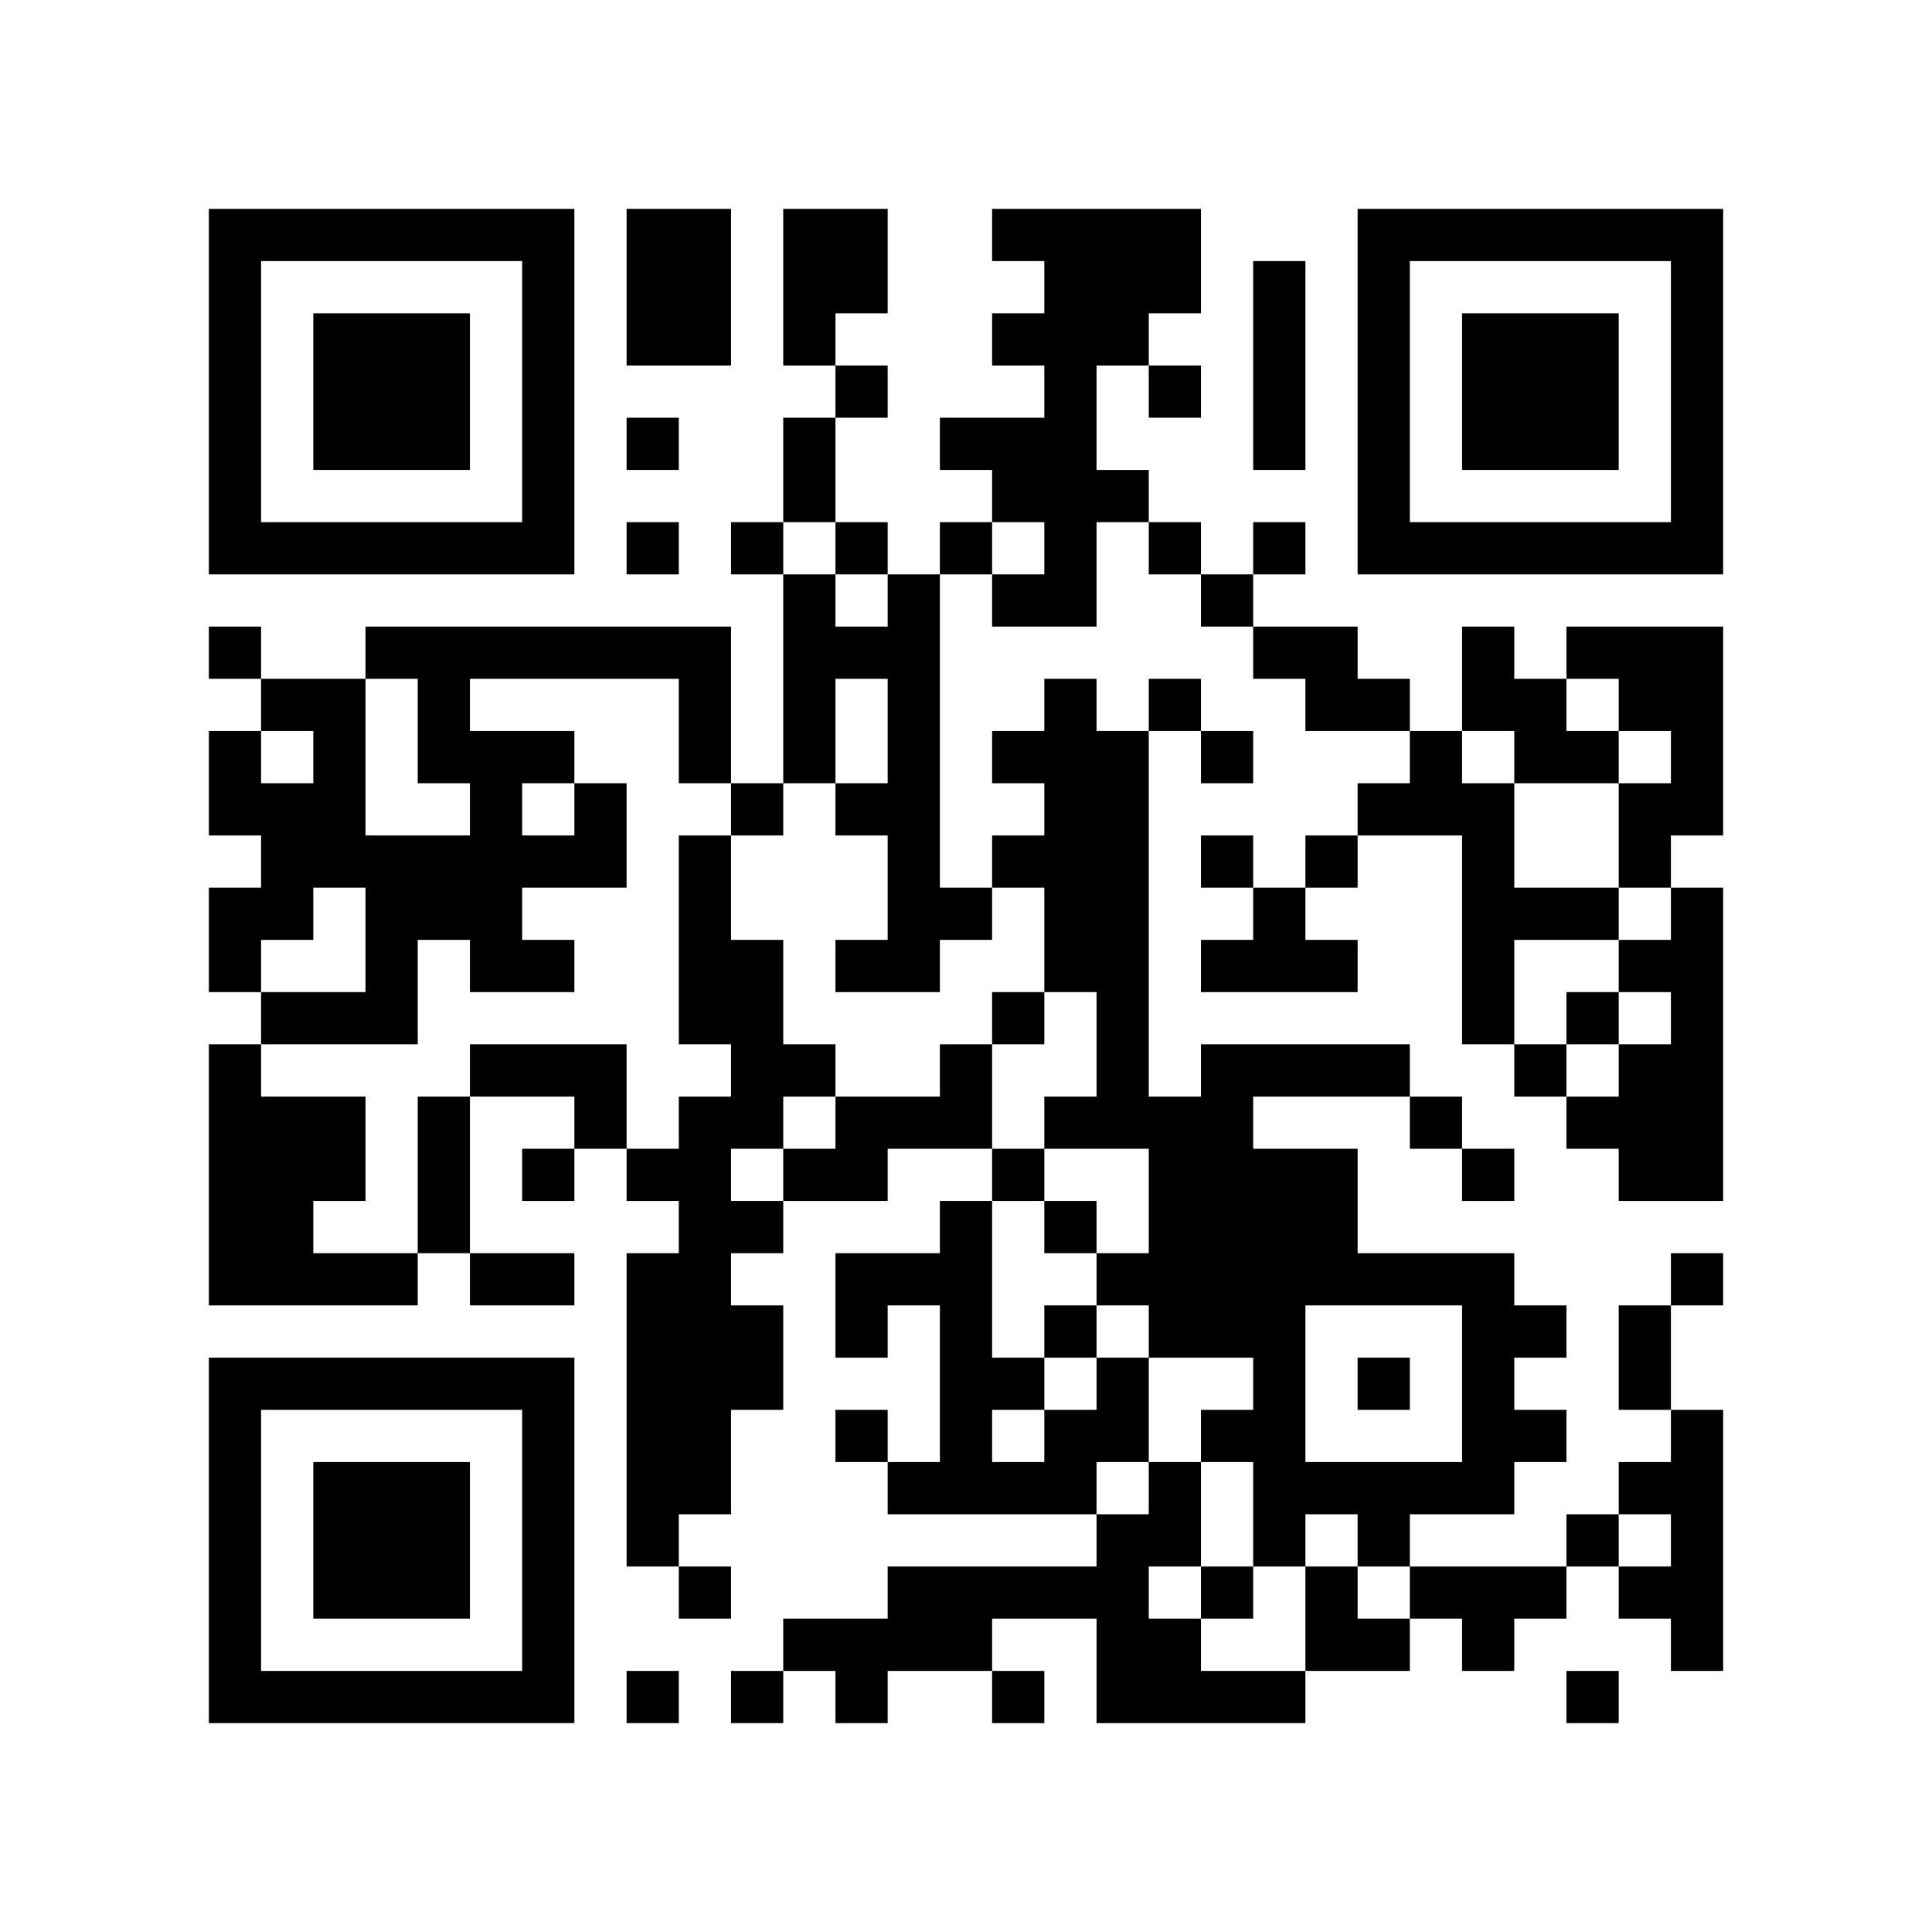
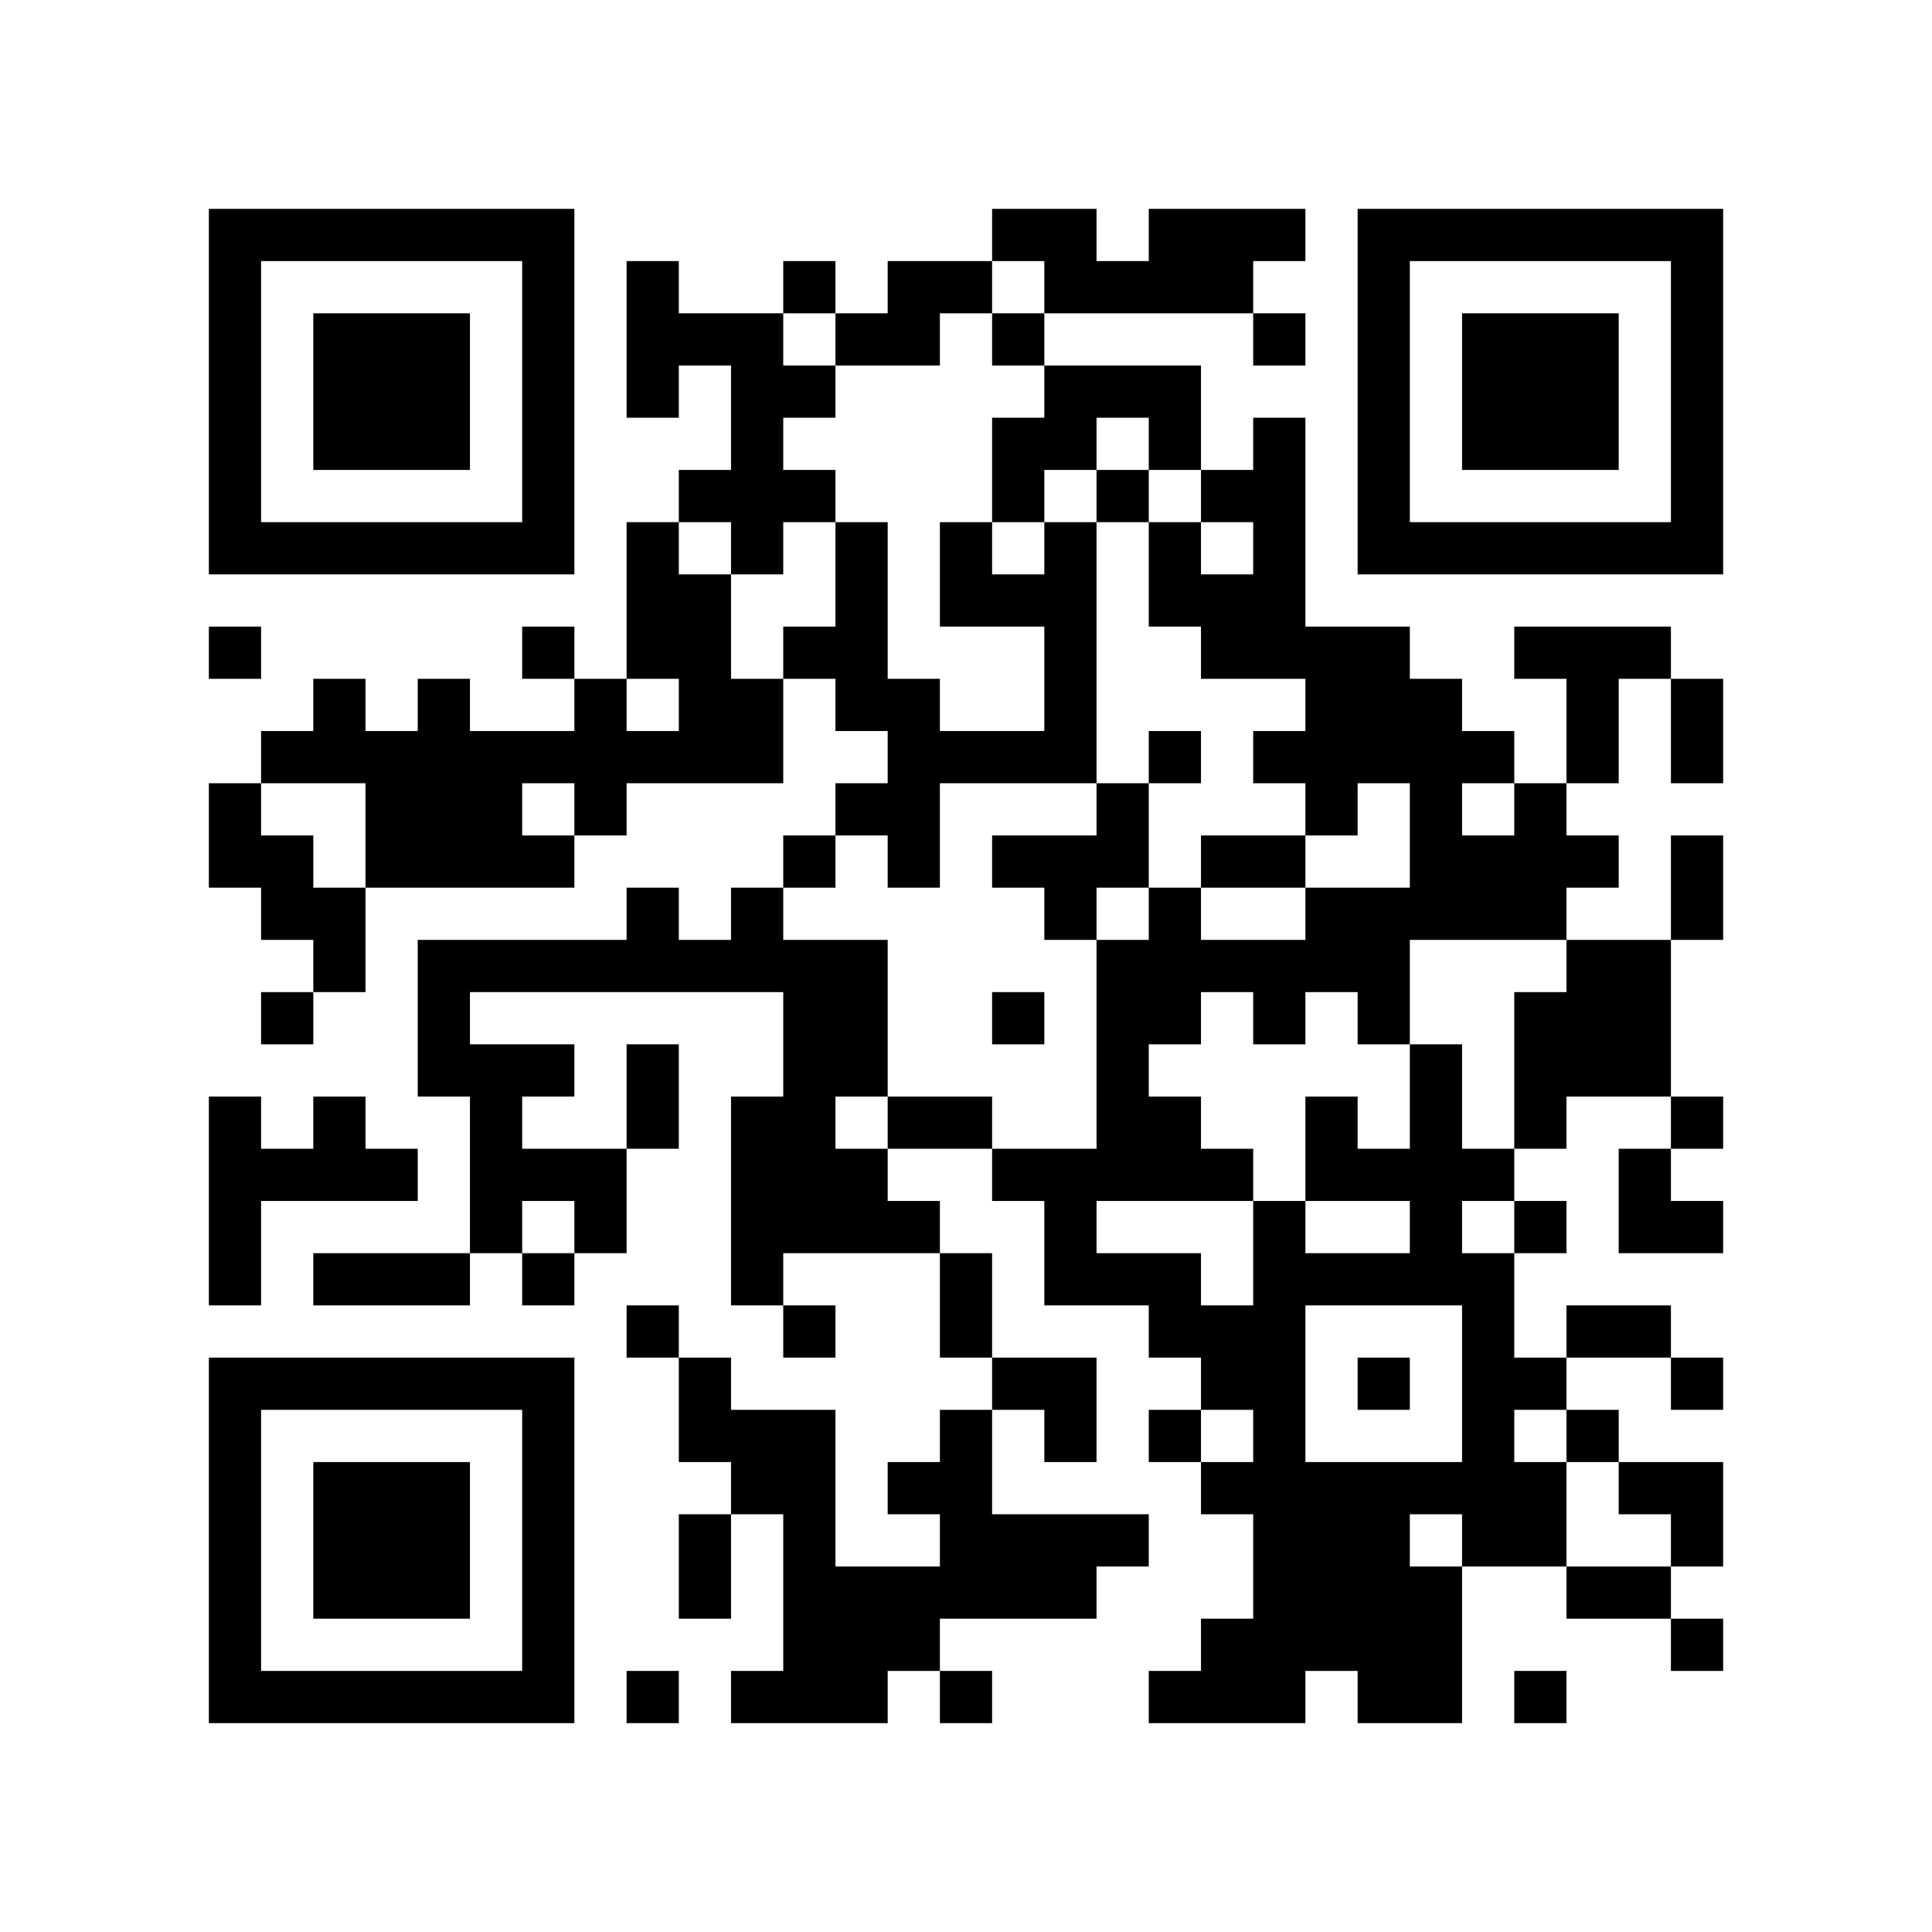
<svg xmlns="http://www.w3.org/2000/svg" width="37mm" height="37mm" version="1.1" viewBox="0 0 37 37">
  <rect fill="white" x="0" y="0" width="100%" height="100%" />
-   <path style="fill:#000000;fill-opacity:1;fill-rule:nonzero;stroke:none" d="M 24 29 L 24 30 L 25 30 L 25 29 z M 20 13 L 20 14 L 21 14 L 21 13 z M 10 32 L 10 33 L 11 33 L 11 32 z M 21 24 L 21 25 L 22 25 L 22 24 z M 22 23 L 22 24 L 23 24 L 23 23 z M 27 30 L 27 31 L 28 31 L 28 30 z M 13 4 L 13 5 L 14 5 L 14 4 z M 4 21 L 4 22 L 5 22 L 5 21 z M 28 18 L 28 19 L 29 19 L 29 18 z M 16 21 L 16 22 L 17 22 L 17 21 z M 5 32 L 5 33 L 6 33 L 6 32 z M 19 8 L 19 9 L 20 9 L 20 8 z M 17 24 L 17 25 L 18 25 L 18 24 z M 7 6 L 7 7 L 8 7 L 8 6 z M 32 14 L 32 15 L 33 15 L 33 14 z M 20 4 L 20 5 L 21 5 L 21 4 z M 10 27 L 10 28 L 11 28 L 11 27 z M 21 17 L 21 18 L 22 18 L 22 17 z M 24 18 L 24 19 L 25 19 L 25 18 z M 13 13 L 13 14 L 14 14 L 14 13 z M 14 18 L 14 19 L 15 19 L 15 18 z M 12 22 L 12 23 L 13 23 L 13 22 z M 13 23 L 13 24 L 14 24 L 14 23 z M 28 25 L 28 26 L 29 26 L 29 25 z M 16 12 L 16 13 L 17 13 L 17 12 z M 29 20 L 29 21 L 30 21 L 30 20 z M 17 17 L 17 18 L 18 18 L 18 17 z M 6 22 L 6 23 L 7 23 L 7 22 z M 4 18 L 4 19 L 5 19 L 5 18 z M 31 10 L 31 11 L 32 11 L 32 10 z M 5 19 L 5 20 L 6 20 L 6 19 z M 8 16 L 8 17 L 9 17 L 9 16 z M 32 5 L 32 6 L 33 6 L 33 5 z M 6 16 L 6 17 L 7 17 L 7 16 z M 20 11 L 20 12 L 21 12 L 21 11 z M 10 18 L 10 19 L 11 19 L 11 18 z M 23 22 L 23 23 L 24 23 L 24 22 z M 24 25 L 24 26 L 25 26 L 25 25 z M 25 12 L 25 13 L 26 13 L 26 12 z M 27 10 L 27 11 L 28 11 L 28 10 z M 12 29 L 12 30 L 13 30 L 13 29 z M 15 8 L 15 9 L 16 9 L 16 8 z M 13 24 L 13 25 L 14 25 L 14 24 z M 18 23 L 18 24 L 19 24 L 19 23 z M 14 23 L 14 24 L 15 24 L 15 23 z M 19 14 L 19 15 L 20 15 L 20 14 z M 4 9 L 4 10 L 5 10 L 5 9 z M 28 6 L 28 7 L 29 7 L 29 6 z M 5 4 L 5 5 L 6 5 L 6 4 z M 29 7 L 29 8 L 30 8 L 30 7 z M 32 28 L 32 29 L 33 29 L 33 28 z M 9 14 L 9 15 L 10 15 L 10 14 z M 7 26 L 7 27 L 8 27 L 8 26 z M 10 5 L 10 6 L 11 6 L 11 5 z M 8 21 L 8 22 L 9 22 L 9 21 z M 9 24 L 9 25 L 10 25 L 10 24 z M 24 32 L 24 33 L 25 33 L 25 32 z M 10 31 L 10 32 L 11 32 L 11 31 z M 21 21 L 21 22 L 22 22 L 22 21 z M 12 4 L 12 5 L 13 5 L 13 4 z M 18 30 L 18 31 L 19 31 L 19 30 z M 30 29 L 30 30 L 31 30 L 31 29 z M 4 32 L 4 33 L 5 33 L 5 32 z M 28 13 L 28 14 L 29 14 L 29 13 z M 16 24 L 16 25 L 17 25 L 17 24 z M 29 8 L 29 9 L 30 9 L 30 8 z M 32 27 L 32 28 L 33 28 L 33 27 z M 30 7 L 30 8 L 31 8 L 31 7 z M 8 28 L 8 29 L 9 29 L 9 28 z M 32 17 L 32 18 L 33 18 L 33 17 z M 20 15 L 20 16 L 21 16 L 21 15 z M 10 22 L 10 23 L 11 23 L 11 22 z M 25 30 L 25 31 L 26 31 L 26 30 z M 21 14 L 21 15 L 22 15 L 22 14 z M 24 5 L 24 6 L 25 6 L 25 5 z M 22 21 L 22 22 L 23 22 L 23 21 z M 27 24 L 27 25 L 28 25 L 28 24 z M 26 15 L 26 16 L 27 16 L 27 15 z M 19 28 L 19 29 L 20 29 L 20 28 z M 15 12 L 15 13 L 16 13 L 16 12 z M 4 23 L 4 24 L 5 24 L 5 23 z M 5 22 L 5 23 L 6 23 L 6 22 z M 29 17 L 29 18 L 30 18 L 30 17 z M 6 29 L 6 30 L 7 30 L 7 29 z M 30 14 L 30 15 L 31 15 L 31 14 z M 7 8 L 7 9 L 8 9 L 8 8 z M 32 8 L 32 9 L 33 9 L 33 8 z M 9 10 L 9 11 L 10 11 L 10 10 z M 20 6 L 20 7 L 21 7 L 21 6 z M 11 20 L 11 21 L 12 21 L 12 20 z M 24 12 L 24 13 L 25 13 L 25 12 z M 20 28 L 20 29 L 21 29 L 21 28 z M 26 6 L 26 7 L 27 7 L 27 6 z M 13 19 L 13 20 L 14 20 L 14 19 z M 27 15 L 27 16 L 28 16 L 28 15 z M 12 24 L 12 25 L 13 25 L 13 24 z M 15 5 L 15 6 L 16 6 L 16 5 z M 13 21 L 13 22 L 14 22 L 14 21 z M 28 27 L 28 28 L 29 28 L 29 27 z M 14 26 L 14 27 L 15 27 L 15 26 z M 19 19 L 19 20 L 20 20 L 20 19 z M 17 15 L 17 16 L 18 16 L 18 15 z M 4 4 L 4 5 L 5 5 L 5 4 z M 7 17 L 7 18 L 8 18 L 8 17 z M 31 28 L 31 29 L 32 29 L 32 28 z M 5 17 L 5 18 L 6 18 L 6 17 z M 32 7 L 32 8 L 33 8 L 33 7 z M 6 14 L 6 15 L 7 15 L 7 14 z M 10 16 L 10 17 L 11 17 L 11 16 z M 23 24 L 23 25 L 24 25 L 24 24 z M 24 27 L 24 28 L 25 28 L 25 27 z M 22 7 L 22 8 L 23 8 L 23 7 z M 26 9 L 26 10 L 27 10 L 27 9 z M 27 4 L 27 5 L 28 5 L 28 4 z M 13 30 L 13 31 L 14 31 L 14 30 z M 18 21 L 18 22 L 19 22 L 19 21 z M 16 5 L 16 6 L 17 6 L 17 5 z M 14 21 L 14 22 L 15 22 L 15 21 z M 30 32 L 30 33 L 31 33 L 31 32 z M 28 8 L 28 9 L 29 9 L 29 8 z M 31 21 L 31 22 L 32 22 L 32 21 z M 5 10 L 5 11 L 6 11 L 6 10 z M 32 30 L 32 31 L 33 31 L 33 30 z M 30 10 L 30 11 L 31 11 L 31 10 z M 9 12 L 9 13 L 10 13 L 10 12 z M 7 28 L 7 29 L 8 29 L 8 28 z M 8 23 L 8 24 L 9 24 L 9 23 z M 10 29 L 10 30 L 11 30 L 11 29 z M 21 27 L 21 28 L 22 28 L 22 27 z M 24 8 L 24 9 L 25 9 L 25 8 z M 22 24 L 22 25 L 23 25 L 23 24 z M 12 6 L 12 7 L 13 7 L 13 6 z M 18 28 L 18 29 L 19 29 L 19 28 z M 28 15 L 28 16 L 29 16 L 29 15 z M 31 26 L 31 27 L 32 27 L 32 26 z M 29 14 L 29 15 L 30 15 L 30 14 z M 32 21 L 32 22 L 33 22 L 33 21 z M 6 32 L 6 33 L 7 33 L 7 32 z M 31 16 L 31 17 L 32 17 L 32 16 z M 8 30 L 8 31 L 9 31 L 9 30 z M 32 19 L 32 20 L 33 20 L 33 19 z M 20 17 L 20 18 L 21 18 L 21 17 z M 10 20 L 10 21 L 11 21 L 11 20 z M 25 28 L 25 29 L 26 29 L 26 28 z M 24 7 L 24 8 L 25 8 L 25 7 z M 26 13 L 26 14 L 27 14 L 27 13 z M 19 30 L 19 31 L 20 31 L 20 30 z M 15 14 L 15 15 L 16 15 L 16 14 z M 28 22 L 28 23 L 29 23 L 29 22 z M 19 4 L 19 5 L 20 5 L 20 4 z M 30 12 L 30 13 L 31 13 L 31 12 z M 4 15 L 4 16 L 5 16 L 5 15 z M 7 10 L 7 11 L 8 11 L 8 10 z M 32 10 L 32 11 L 33 11 L 33 10 z M 20 8 L 20 9 L 21 9 L 21 8 z M 23 21 L 23 22 L 24 22 L 24 21 z M 21 5 L 21 6 L 22 6 L 22 5 z M 22 10 L 22 11 L 23 11 L 23 10 z M 20 30 L 20 31 L 21 31 L 21 30 z M 21 31 L 21 32 L 22 32 L 22 31 z M 26 4 L 26 5 L 27 5 L 27 4 z M 13 17 L 13 18 L 14 18 L 14 17 z M 12 26 L 12 27 L 13 27 L 13 26 z M 13 27 L 13 28 L 14 28 L 14 27 z M 17 13 L 17 14 L 18 14 L 18 13 z M 4 6 L 4 7 L 5 7 L 5 6 z M 7 19 L 7 20 L 8 20 L 8 19 z M 31 30 L 31 31 L 32 31 L 32 30 z M 8 12 L 8 13 L 9 13 L 9 12 z M 9 17 L 9 18 L 10 18 L 10 17 z M 10 6 L 10 7 L 11 7 L 11 6 z M 8 26 L 8 27 L 9 27 L 9 26 z M 11 15 L 11 16 L 12 16 L 12 15 z M 22 5 L 22 6 L 23 6 L 23 5 z M 20 21 L 20 22 L 21 22 L 21 21 z M 25 24 L 25 25 L 26 25 L 26 24 z M 21 32 L 21 33 L 22 33 L 22 32 z M 26 31 L 26 32 L 27 32 L 27 31 z M 22 31 L 22 32 L 23 32 L 23 31 z M 13 28 L 13 29 L 14 29 L 14 28 z M 18 27 L 18 28 L 19 28 L 19 27 z M 16 7 L 16 8 L 17 8 L 17 7 z M 19 26 L 19 27 L 20 27 L 20 26 z M 4 29 L 4 30 L 5 30 L 5 29 z M 28 10 L 28 11 L 29 11 L 29 10 z M 32 24 L 32 25 L 33 25 L 33 24 z M 6 7 L 6 8 L 7 8 L 7 7 z M 30 8 L 30 9 L 31 9 L 31 8 z M 7 30 L 7 31 L 8 31 L 8 30 z M 31 13 L 31 14 L 32 14 L 32 13 z M 10 9 L 10 10 L 11 10 L 11 9 z M 9 20 L 9 21 L 10 21 L 10 20 z M 24 28 L 24 29 L 25 29 L 25 28 z M 24 10 L 24 11 L 25 11 L 25 10 z M 22 22 L 22 23 L 23 23 L 23 22 z M 12 8 L 12 9 L 13 9 L 13 8 z M 13 5 L 13 6 L 14 6 L 14 5 z M 14 10 L 14 11 L 15 11 L 15 10 z M 4 20 L 4 21 L 5 21 L 5 20 z M 28 17 L 28 18 L 29 18 L 29 17 z M 19 9 L 19 10 L 20 10 L 20 9 z M 6 30 L 6 31 L 7 31 L 7 30 z M 30 19 L 30 20 L 31 20 L 31 19 z M 7 7 L 7 8 L 8 8 L 8 7 z M 31 18 L 31 19 L 32 19 L 32 18 z M 8 8 L 8 9 L 9 9 L 9 8 z M 32 13 L 32 14 L 33 14 L 33 13 z M 10 26 L 10 27 L 11 27 L 11 26 z M 23 14 L 23 15 L 24 15 L 24 14 z M 21 18 L 21 19 L 22 19 L 22 18 z M 24 17 L 24 18 L 25 18 L 25 17 z M 13 14 L 13 15 L 14 15 L 14 14 z M 4 27 L 4 28 L 5 28 L 5 27 z M 28 24 L 28 25 L 29 25 L 29 24 z M 5 26 L 5 27 L 6 27 L 6 26 z M 19 6 L 19 7 L 20 7 L 20 6 z M 17 18 L 17 19 L 18 19 L 18 18 z M 4 17 L 4 18 L 5 18 L 5 17 z M 7 12 L 7 13 L 8 13 L 8 12 z M 8 7 L 8 8 L 9 8 L 9 7 z M 32 4 L 32 5 L 33 5 L 33 4 z M 6 19 L 6 20 L 7 20 L 7 19 z M 20 10 L 20 11 L 21 11 L 21 10 z M 23 23 L 23 24 L 24 24 L 24 23 z M 11 16 L 11 17 L 12 17 L 12 16 z M 24 24 L 24 25 L 25 25 L 25 24 z M 25 13 L 25 14 L 26 14 L 26 13 z M 21 29 L 21 30 L 22 30 L 22 29 z M 26 10 L 26 11 L 27 11 L 27 10 z M 12 28 L 12 29 L 13 29 L 13 28 z M 15 9 L 15 10 L 16 10 L 16 9 z M 13 25 L 13 26 L 14 26 L 14 25 z M 28 31 L 28 32 L 29 32 L 29 31 z M 16 10 L 16 11 L 17 11 L 17 10 z M 29 30 L 29 31 L 30 31 L 30 30 z M 17 11 L 17 12 L 18 12 L 18 11 z M 15 31 L 15 32 L 16 32 L 16 31 z M 30 21 L 30 22 L 31 22 L 31 21 z M 4 8 L 4 9 L 5 9 L 5 8 z M 16 32 L 16 33 L 17 33 L 17 32 z M 8 14 L 8 15 L 9 15 L 9 14 z M 6 10 L 6 11 L 7 11 L 7 10 z M 9 15 L 9 16 L 10 16 L 10 15 z M 10 4 L 10 5 L 11 5 L 11 4 z M 24 23 L 24 24 L 25 24 L 25 23 z M 20 23 L 20 24 L 21 24 L 21 23 z M 10 30 L 10 31 L 11 31 L 11 30 z M 25 22 L 25 23 L 26 23 L 26 22 z M 26 29 L 26 30 L 27 30 L 27 29 z M 22 29 L 22 30 L 23 30 L 23 29 z M 18 25 L 18 26 L 19 26 L 19 25 z M 15 20 L 15 21 L 16 21 L 16 20 z M 4 31 L 4 32 L 5 32 L 5 31 z M 28 12 L 28 13 L 29 13 L 29 12 z M 16 31 L 16 32 L 17 32 L 17 31 z M 31 25 L 31 26 L 32 26 L 32 25 z M 17 30 L 17 31 L 18 31 L 18 30 z M 30 6 L 30 7 L 31 7 L 31 6 z M 7 32 L 7 33 L 8 33 L 8 32 z M 31 15 L 31 16 L 32 16 L 32 15 z M 20 14 L 20 15 L 21 15 L 21 14 z M 25 31 L 25 32 L 26 32 L 26 31 z M 23 11 L 23 12 L 24 12 L 24 11 z M 21 15 L 21 16 L 22 16 L 22 15 z M 26 20 L 26 21 L 27 21 L 27 20 z M 12 10 L 12 11 L 13 11 L 13 10 z M 15 13 L 15 14 L 16 14 L 16 13 z M 4 22 L 4 23 L 5 23 L 5 22 z M 28 19 L 28 20 L 29 20 L 29 19 z M 18 10 L 18 11 L 19 11 L 19 10 z M 16 22 L 16 23 L 17 23 L 17 22 z M 5 23 L 5 24 L 6 24 L 6 23 z M 19 11 L 19 12 L 20 12 L 20 11 z M 6 28 L 6 29 L 7 29 L 7 28 z M 30 17 L 30 18 L 31 18 L 31 17 z M 4 12 L 4 13 L 5 13 L 5 12 z M 31 4 L 31 5 L 32 5 L 32 4 z M 8 10 L 8 11 L 9 11 L 9 10 z M 32 15 L 32 16 L 33 16 L 33 15 z M 20 5 L 20 6 L 21 6 L 21 5 z M 10 24 L 10 25 L 11 25 L 11 24 z M 23 16 L 23 17 L 24 17 L 24 16 z M 21 16 L 21 17 L 22 17 L 22 16 z M 11 21 L 11 22 L 12 22 L 12 21 z M 25 18 L 25 19 L 26 19 L 26 18 z M 13 12 L 13 13 L 14 13 L 14 12 z M 14 19 L 14 20 L 15 20 L 15 19 z M 13 22 L 13 23 L 14 23 L 14 22 z M 28 26 L 28 27 L 29 27 L 29 26 z M 5 24 L 5 25 L 6 25 L 6 24 z M 29 27 L 29 28 L 30 28 L 30 27 z M 19 16 L 19 17 L 20 17 L 20 16 z M 17 16 L 17 17 L 18 17 L 18 16 z M 8 17 L 8 18 L 9 18 L 9 17 z M 32 6 L 32 7 L 33 7 L 33 6 z M 9 4 L 9 5 L 10 5 L 10 4 z M 23 25 L 23 26 L 24 26 L 24 25 z M 21 9 L 21 10 L 22 10 L 22 9 z M 24 26 L 24 27 L 25 27 L 25 26 z M 26 8 L 26 9 L 27 9 L 27 8 z M 22 32 L 22 33 L 23 33 L 23 32 z M 15 11 L 15 12 L 16 12 L 16 11 z M 18 20 L 18 21 L 19 21 L 19 20 z M 16 4 L 16 5 L 17 5 L 17 4 z M 14 20 L 14 21 L 15 21 L 15 20 z M 4 10 L 4 11 L 5 11 L 5 10 z M 28 7 L 28 8 L 29 8 L 29 7 z M 29 6 L 29 7 L 30 7 L 30 6 z M 32 29 L 32 30 L 33 30 L 33 29 z M 6 8 L 6 9 L 7 9 L 7 8 z M 7 29 L 7 30 L 8 30 L 8 29 z M 10 10 L 10 11 L 11 11 L 11 10 z M 8 22 L 8 23 L 9 23 L 9 22 z M 23 30 L 23 31 L 24 31 L 24 30 z M 20 25 L 20 26 L 21 26 L 21 25 z M 10 28 L 10 29 L 11 29 L 11 28 z M 25 20 L 25 21 L 26 21 L 26 20 z M 21 20 L 21 21 L 22 21 L 22 20 z M 12 5 L 12 6 L 13 6 L 13 5 z M 18 31 L 18 32 L 19 32 L 19 31 z M 19 22 L 19 23 L 20 23 L 20 22 z M 15 22 L 15 23 L 16 23 L 16 22 z M 16 25 L 16 26 L 17 26 L 17 25 z M 17 28 L 17 29 L 18 29 L 18 28 z M 32 20 L 32 21 L 33 21 L 33 20 z M 30 4 L 30 5 L 31 5 L 31 4 z M 8 29 L 8 30 L 9 30 L 9 29 z M 32 18 L 32 19 L 33 19 L 33 18 z M 9 32 L 9 33 L 10 33 L 10 32 z M 20 16 L 20 17 L 21 17 L 21 16 z M 26 26 L 26 27 L 27 27 L 27 26 z M 24 6 L 24 7 L 25 7 L 25 6 z M 12 12 L 12 13 L 13 13 L 13 12 z M 4 24 L 4 25 L 5 25 L 5 24 z M 18 8 L 18 9 L 19 9 L 19 8 z M 5 21 L 5 22 L 6 22 L 6 21 z M 17 21 L 17 22 L 18 22 L 18 21 z M 6 26 L 6 27 L 7 27 L 7 26 z M 4 14 L 4 15 L 5 15 L 5 14 z M 5 15 L 5 16 L 6 16 L 6 15 z M 8 4 L 8 5 L 9 5 L 9 4 z M 32 9 L 32 10 L 33 10 L 33 9 z M 20 7 L 20 8 L 21 8 L 21 7 z M 10 14 L 10 15 L 11 15 L 11 14 z M 23 18 L 23 19 L 24 19 L 24 18 z M 21 6 L 21 7 L 22 7 L 22 6 z M 22 13 L 22 14 L 23 14 L 23 13 z M 25 16 L 25 17 L 26 17 L 26 16 z M 26 7 L 26 8 L 27 8 L 27 7 z M 13 18 L 13 19 L 14 19 L 14 18 z M 27 14 L 27 15 L 28 15 L 28 14 z M 12 25 L 12 26 L 13 26 L 13 25 z M 15 4 L 15 5 L 16 5 L 16 4 z M 28 28 L 28 29 L 29 29 L 29 28 z M 16 15 L 16 16 L 17 16 L 17 15 z M 29 25 L 29 26 L 30 26 L 30 25 z M 17 14 L 17 15 L 18 15 L 18 14 z M 6 21 L 6 22 L 7 22 L 7 21 z M 4 5 L 4 6 L 5 6 L 5 5 z M 7 16 L 7 17 L 8 17 L 8 16 z M 5 16 L 5 17 L 6 17 L 6 16 z M 6 15 L 6 16 L 7 16 L 7 15 z M 9 18 L 9 19 L 10 19 L 10 18 z M 23 27 L 23 28 L 24 28 L 24 27 z M 11 12 L 11 13 L 12 13 L 12 12 z M 24 20 L 24 21 L 25 21 L 25 20 z M 22 4 L 22 5 L 23 5 L 23 4 z M 12 32 L 12 33 L 13 33 L 13 32 z M 18 26 L 18 27 L 19 27 L 19 26 z M 4 28 L 4 29 L 5 29 L 5 28 z M 31 20 L 31 21 L 32 21 L 32 20 z M 29 4 L 29 5 L 30 5 L 30 4 z M 32 31 L 32 32 L 33 32 L 33 31 z M 6 6 L 6 7 L 7 7 L 7 6 z M 10 8 L 10 9 L 11 9 L 11 8 z M 8 32 L 8 33 L 9 33 L 9 32 z M 23 32 L 23 33 L 24 33 L 24 32 z M 20 27 L 20 28 L 21 28 L 21 27 z M 21 26 L 21 27 L 22 27 L 22 26 z M 22 25 L 22 26 L 23 26 L 23 25 z M 27 28 L 27 29 L 28 29 L 28 28 z M 13 6 L 13 7 L 14 7 L 14 6 z M 19 32 L 19 33 L 20 33 L 20 32 z M 28 16 L 28 17 L 29 17 L 29 16 z M 16 27 L 16 28 L 17 28 L 17 27 z M 29 13 L 29 14 L 30 14 L 30 13 z M 32 22 L 32 23 L 33 23 L 33 22 z M 7 4 L 7 5 L 8 5 L 8 4 z M 32 12 L 32 13 L 33 13 L 33 12 z M 20 18 L 20 19 L 21 19 L 21 18 z M 21 19 L 21 20 L 22 20 L 22 19 z M 26 24 L 26 25 L 27 25 L 27 24 z M 27 21 L 27 22 L 28 22 L 28 21 z M 4 26 L 4 27 L 5 27 L 5 26 z M 16 18 L 16 19 L 17 19 L 17 18 z M 6 24 L 6 25 L 7 25 L 7 24 z M 5 13 L 5 14 L 6 14 L 6 13 z M 8 6 L 8 7 L 9 7 L 9 6 z M 20 9 L 20 10 L 21 10 L 21 9 z M 10 12 L 10 13 L 11 13 L 11 12 z M 23 20 L 23 21 L 24 21 L 24 20 z M 21 4 L 21 5 L 22 5 L 22 4 z M 21 30 L 21 31 L 22 31 L 22 30 z M 26 5 L 26 6 L 27 6 L 27 5 z M 13 16 L 13 17 L 14 17 L 14 16 z M 14 15 L 14 16 L 15 16 L 15 15 z M 12 27 L 12 28 L 13 28 L 13 27 z M 15 6 L 15 7 L 16 7 L 16 6 z M 13 26 L 13 27 L 14 27 L 14 26 z M 28 30 L 28 31 L 29 31 L 29 30 z M 18 17 L 18 18 L 19 18 L 19 17 z M 14 25 L 14 26 L 15 26 L 15 25 z M 17 12 L 17 13 L 18 13 L 18 12 z M 4 7 L 4 8 L 5 8 L 5 7 z M 28 4 L 28 5 L 29 5 L 29 4 z M 7 18 L 7 19 L 8 19 L 8 18 z M 8 13 L 8 14 L 9 14 L 9 13 z M 6 13 L 6 14 L 7 14 L 7 13 z M 9 16 L 9 17 L 10 17 L 10 16 z M 7 24 L 7 25 L 8 25 L 8 24 z M 10 7 L 10 8 L 11 8 L 11 7 z M 9 26 L 9 27 L 10 27 L 10 26 z M 24 22 L 24 23 L 25 23 L 25 22 z M 25 23 L 25 24 L 26 24 L 26 23 z M 26 28 L 26 29 L 27 29 L 27 28 z M 22 28 L 22 29 L 23 29 L 23 28 z M 18 24 L 18 25 L 19 25 L 19 24 z M 14 32 L 14 33 L 15 33 L 15 32 z M 4 30 L 4 31 L 5 31 L 5 30 z M 31 22 L 31 23 L 32 23 L 32 22 z M 29 10 L 29 11 L 30 11 L 30 10 z M 17 31 L 17 32 L 18 32 L 18 31 z M 6 4 L 6 5 L 7 5 L 7 4 z M 31 12 L 31 13 L 32 13 L 32 12 z" id="qr-path" />
+   <path style="fill:#000000;fill-opacity:1;fill-rule:nonzero;stroke:none" d="M 24 29 L 24 30 L 25 30 L 25 29 z M 20 13 L 20 14 L 21 14 L 21 13 z M 10 32 L 10 33 L 11 33 L 11 32 z M 21 24 L 21 25 L 22 25 L 22 24 z M 24 11 L 24 12 L 25 12 L 25 11 z M 27 30 L 27 31 L 28 31 L 28 30 z M 4 21 L 4 22 L 5 22 L 5 21 z M 18 5 L 18 6 L 19 6 L 19 5 z M 5 32 L 5 33 L 6 33 L 6 32 z M 29 19 L 29 20 L 30 20 L 30 19 z M 19 8 L 19 9 L 20 9 L 20 8 z M 30 16 L 30 17 L 31 17 L 31 16 z M 7 6 L 7 7 L 8 7 L 8 6 z M 32 14 L 32 15 L 33 15 L 33 14 z M 20 4 L 20 5 L 21 5 L 21 4 z M 10 27 L 10 28 L 11 28 L 11 27 z M 24 18 L 24 19 L 25 19 L 25 18 z M 22 14 L 22 15 L 23 15 L 23 14 z M 27 23 L 27 24 L 28 24 L 28 23 z M 13 13 L 13 14 L 14 14 L 14 13 z M 27 13 L 27 14 L 28 14 L 28 13 z M 14 18 L 14 19 L 15 19 L 15 18 z M 15 19 L 15 20 L 16 20 L 16 19 z M 28 25 L 28 26 L 29 26 L 29 25 z M 16 12 L 16 13 L 17 13 L 17 12 z M 29 20 L 29 21 L 30 21 L 30 20 z M 6 22 L 6 23 L 7 23 L 7 22 z M 30 27 L 30 28 L 31 28 L 31 27 z M 7 15 L 7 16 L 8 16 L 8 15 z M 31 10 L 31 11 L 32 11 L 32 10 z M 5 19 L 5 20 L 6 20 L 6 19 z M 8 16 L 8 17 L 9 17 L 9 16 z M 32 5 L 32 6 L 33 6 L 33 5 z M 20 11 L 20 12 L 21 12 L 21 11 z M 10 18 L 10 19 L 11 19 L 11 18 z M 23 22 L 23 23 L 24 23 L 24 22 z M 24 25 L 24 26 L 25 26 L 25 25 z M 25 12 L 25 13 L 26 13 L 26 12 z M 27 10 L 27 11 L 28 11 L 28 10 z M 14 13 L 14 14 L 15 14 L 15 13 z M 16 11 L 16 12 L 17 12 L 17 11 z M 14 23 L 14 24 L 15 24 L 15 23 z M 29 29 L 29 30 L 30 30 L 30 29 z M 19 14 L 19 15 L 20 15 L 20 14 z M 15 30 L 15 31 L 16 31 L 16 30 z M 4 9 L 4 10 L 5 10 L 5 9 z M 28 6 L 28 7 L 29 7 L 29 6 z M 5 4 L 5 5 L 6 5 L 6 4 z M 29 7 L 29 8 L 30 8 L 30 7 z M 8 15 L 8 16 L 9 16 L 9 15 z M 32 28 L 32 29 L 33 29 L 33 28 z M 9 14 L 9 15 L 10 15 L 10 14 z M 7 26 L 7 27 L 8 27 L 8 26 z M 10 5 L 10 6 L 11 6 L 11 5 z M 23 31 L 23 32 L 24 32 L 24 31 z M 24 32 L 24 33 L 25 33 L 25 32 z M 20 24 L 20 25 L 21 25 L 21 24 z M 10 31 L 10 32 L 11 32 L 11 31 z M 25 21 L 25 22 L 26 22 L 26 21 z M 23 5 L 23 6 L 24 6 L 24 5 z M 21 21 L 21 22 L 22 22 L 22 21 z M 18 30 L 18 31 L 19 31 L 19 30 z M 15 23 L 15 24 L 16 24 L 16 23 z M 4 32 L 4 33 L 5 33 L 5 32 z M 29 8 L 29 9 L 30 9 L 30 8 z M 30 7 L 30 8 L 31 8 L 31 7 z M 8 28 L 8 29 L 9 29 L 9 28 z M 32 17 L 32 18 L 33 18 L 33 17 z M 24 31 L 24 32 L 25 32 L 25 31 z M 10 22 L 10 23 L 11 23 L 11 22 z M 25 30 L 25 31 L 26 31 L 26 30 z M 22 21 L 22 22 L 23 22 L 23 21 z M 27 24 L 27 25 L 28 25 L 28 24 z M 12 11 L 12 12 L 13 12 L 13 11 z M 14 9 L 14 10 L 15 10 L 15 9 z M 15 12 L 15 13 L 16 13 L 16 12 z M 4 23 L 4 24 L 5 24 L 5 23 z M 18 11 L 18 12 L 19 12 L 19 11 z M 16 23 L 16 24 L 17 24 L 17 23 z M 5 22 L 5 23 L 6 23 L 6 22 z M 29 17 L 29 18 L 30 18 L 30 17 z M 6 29 L 6 30 L 7 30 L 7 29 z M 30 14 L 30 15 L 31 15 L 31 14 z M 7 8 L 7 9 L 8 9 L 8 8 z M 32 8 L 32 9 L 33 9 L 33 8 z M 9 10 L 9 11 L 10 11 L 10 10 z M 21 7 L 21 8 L 22 8 L 22 7 z M 24 12 L 24 13 L 25 13 L 25 12 z M 25 17 L 25 18 L 26 18 L 26 17 z M 12 18 L 12 19 L 13 19 L 13 18 z M 26 6 L 26 7 L 27 7 L 27 6 z M 27 15 L 27 16 L 28 16 L 28 15 z M 15 5 L 15 6 L 16 6 L 16 5 z M 28 27 L 28 28 L 29 28 L 29 27 z M 29 26 L 29 27 L 30 27 L 30 26 z M 19 19 L 19 20 L 20 20 L 20 19 z M 17 15 L 17 16 L 18 16 L 18 15 z M 30 25 L 30 26 L 31 26 L 31 25 z M 4 4 L 4 5 L 5 5 L 5 4 z M 31 28 L 31 29 L 32 29 L 32 28 z M 5 17 L 5 18 L 6 18 L 6 17 z M 8 18 L 8 19 L 9 19 L 9 18 z M 32 7 L 32 8 L 33 8 L 33 7 z M 6 14 L 6 15 L 7 15 L 7 14 z M 10 16 L 10 17 L 11 17 L 11 16 z M 8 24 L 8 25 L 9 25 L 9 24 z M 11 13 L 11 14 L 12 14 L 12 13 z M 24 27 L 24 28 L 25 28 L 25 27 z M 22 7 L 22 8 L 23 8 L 23 7 z M 26 9 L 26 10 L 27 10 L 27 9 z M 27 4 L 27 5 L 28 5 L 28 4 z M 13 30 L 13 31 L 14 31 L 14 30 z M 18 21 L 18 22 L 19 22 L 19 21 z M 14 21 L 14 22 L 15 22 L 15 21 z M 15 32 L 15 33 L 16 33 L 16 32 z M 28 8 L 28 9 L 29 9 L 29 8 z M 5 10 L 5 11 L 6 11 L 6 10 z M 30 10 L 30 11 L 31 11 L 31 10 z M 7 28 L 7 29 L 8 29 L 8 28 z M 9 22 L 9 23 L 10 23 L 10 22 z M 20 26 L 20 27 L 21 27 L 21 26 z M 10 29 L 10 30 L 11 30 L 11 29 z M 26 32 L 26 33 L 27 33 L 27 32 z M 24 8 L 24 9 L 25 9 L 25 8 z M 22 24 L 22 25 L 23 25 L 23 24 z M 12 6 L 12 7 L 13 7 L 13 6 z M 18 28 L 18 29 L 19 29 L 19 28 z M 14 28 L 14 29 L 15 29 L 15 28 z M 15 25 L 15 26 L 16 26 L 16 25 z M 32 21 L 32 22 L 33 22 L 33 21 z M 6 32 L 6 33 L 7 33 L 7 32 z M 8 30 L 8 31 L 9 31 L 9 30 z M 20 17 L 20 18 L 21 18 L 21 17 z M 10 20 L 10 21 L 11 21 L 11 20 z M 25 28 L 25 29 L 26 29 L 26 28 z M 23 12 L 23 13 L 24 13 L 24 12 z M 22 19 L 22 20 L 23 20 L 23 19 z M 26 13 L 26 14 L 27 14 L 27 13 z M 27 16 L 27 17 L 28 17 L 28 16 z M 14 7 L 14 8 L 15 8 L 15 7 z M 19 30 L 19 31 L 20 31 L 20 30 z M 28 22 L 28 23 L 29 23 L 29 22 z M 29 23 L 29 24 L 30 24 L 30 23 z M 19 4 L 19 5 L 20 5 L 20 4 z M 30 12 L 30 13 L 31 13 L 31 12 z M 4 15 L 4 16 L 5 16 L 5 15 z M 7 10 L 7 11 L 8 11 L 8 10 z M 5 14 L 5 15 L 6 15 L 6 14 z M 32 10 L 32 11 L 33 11 L 33 10 z M 20 8 L 20 9 L 21 9 L 21 8 z M 21 5 L 21 6 L 22 6 L 22 5 z M 11 22 L 11 23 L 12 23 L 12 22 z M 24 14 L 24 15 L 25 15 L 25 14 z M 22 10 L 22 11 L 23 11 L 23 10 z M 20 30 L 20 31 L 21 31 L 21 30 z M 25 15 L 25 16 L 26 16 L 26 15 z M 26 4 L 26 5 L 27 5 L 27 4 z M 14 14 L 14 15 L 15 15 L 15 14 z M 15 7 L 15 8 L 16 8 L 16 7 z M 13 27 L 13 28 L 14 28 L 14 27 z M 28 29 L 28 30 L 29 30 L 29 29 z M 14 24 L 14 25 L 15 25 L 15 24 z M 17 13 L 17 14 L 18 14 L 18 13 z M 15 29 L 15 30 L 16 30 L 16 29 z M 4 6 L 4 7 L 5 7 L 5 6 z M 31 30 L 31 31 L 32 31 L 32 30 z M 10 6 L 10 7 L 11 7 L 11 6 z M 8 26 L 8 27 L 9 27 L 9 26 z M 23 26 L 23 27 L 24 27 L 24 26 z M 11 15 L 11 16 L 12 16 L 12 15 z M 22 5 L 22 6 L 23 6 L 23 5 z M 25 24 L 25 25 L 26 25 L 26 24 z M 26 31 L 26 32 L 27 32 L 27 31 z M 18 27 L 18 28 L 19 28 L 19 27 z M 19 26 L 19 27 L 20 27 L 20 26 z M 17 6 L 17 7 L 18 7 L 18 6 z M 30 30 L 30 31 L 31 31 L 31 30 z M 4 29 L 4 30 L 5 30 L 5 29 z M 28 10 L 28 11 L 29 11 L 29 10 z M 31 23 L 31 24 L 32 24 L 32 23 z M 6 7 L 6 8 L 7 8 L 7 7 z M 30 8 L 30 9 L 31 9 L 31 8 z M 7 30 L 7 31 L 8 31 L 8 30 z M 10 9 L 10 10 L 11 10 L 11 9 z M 9 20 L 9 21 L 10 21 L 10 20 z M 24 28 L 24 29 L 25 29 L 25 28 z M 20 12 L 20 13 L 21 13 L 21 12 z M 23 9 L 23 10 L 24 10 L 24 9 z M 26 22 L 26 23 L 27 23 L 27 22 z M 24 10 L 24 11 L 25 11 L 25 10 z M 22 22 L 22 23 L 23 23 L 23 22 z M 27 31 L 27 32 L 28 32 L 28 31 z M 14 10 L 14 11 L 15 11 L 15 10 z M 15 27 L 15 28 L 16 28 L 16 27 z M 28 17 L 28 18 L 29 18 L 29 17 z M 16 20 L 16 21 L 17 21 L 17 20 z M 29 12 L 29 13 L 30 13 L 30 12 z M 19 9 L 19 10 L 20 10 L 20 9 z M 32 23 L 32 24 L 33 24 L 33 23 z M 6 30 L 6 31 L 7 31 L 7 30 z M 30 19 L 30 20 L 31 20 L 31 19 z M 7 7 L 7 8 L 8 8 L 8 7 z M 31 18 L 31 19 L 32 19 L 32 18 z M 8 8 L 8 9 L 9 9 L 9 8 z M 32 13 L 32 14 L 33 14 L 33 13 z M 10 26 L 10 27 L 11 27 L 11 26 z M 21 18 L 21 19 L 22 19 L 22 18 z M 22 17 L 22 18 L 23 18 L 23 17 z M 27 20 L 27 21 L 28 21 L 28 20 z M 26 19 L 26 20 L 27 20 L 27 19 z M 13 14 L 13 15 L 14 15 L 14 14 z M 12 21 L 12 22 L 13 22 L 13 21 z M 15 16 L 15 17 L 16 17 L 16 16 z M 4 27 L 4 28 L 5 28 L 5 27 z M 28 24 L 28 25 L 29 25 L 29 24 z M 16 19 L 16 20 L 17 20 L 17 19 z M 5 26 L 5 27 L 6 27 L 6 26 z M 29 21 L 29 22 L 30 22 L 30 21 z M 19 6 L 19 7 L 20 7 L 20 6 z M 8 7 L 8 8 L 9 8 L 9 7 z M 32 4 L 32 5 L 33 5 L 33 4 z M 20 10 L 20 11 L 21 11 L 21 10 z M 24 24 L 24 25 L 25 25 L 25 24 z M 22 8 L 22 9 L 23 9 L 23 8 z M 25 13 L 25 14 L 26 14 L 26 13 z M 21 29 L 21 30 L 22 30 L 22 29 z M 26 10 L 26 11 L 27 11 L 27 10 z M 15 9 L 15 10 L 16 10 L 16 9 z M 16 10 L 16 11 L 17 11 L 17 10 z M 14 22 L 14 23 L 15 23 L 15 22 z M 15 31 L 15 32 L 16 32 L 16 31 z M 4 8 L 4 9 L 5 9 L 5 8 z M 16 32 L 16 33 L 17 33 L 17 32 z M 8 14 L 8 15 L 9 15 L 9 14 z M 6 10 L 6 11 L 7 11 L 7 10 z M 9 15 L 9 16 L 10 16 L 10 15 z M 10 4 L 10 5 L 11 5 L 11 4 z M 8 20 L 8 21 L 9 21 L 9 20 z M 23 28 L 23 29 L 24 29 L 24 28 z M 24 23 L 24 24 L 25 24 L 25 23 z M 20 23 L 20 24 L 21 24 L 21 23 z M 10 30 L 10 31 L 11 31 L 11 30 z M 25 22 L 25 23 L 26 23 L 26 22 z M 21 22 L 21 23 L 22 23 L 22 22 z M 26 29 L 26 30 L 27 30 L 27 29 z M 27 32 L 27 33 L 28 33 L 28 32 z M 18 25 L 18 26 L 19 26 L 19 25 z M 15 20 L 15 21 L 16 21 L 16 20 z M 4 31 L 4 32 L 5 32 L 5 31 z M 16 31 L 16 32 L 17 32 L 17 31 z M 31 25 L 31 26 L 32 26 L 32 25 z M 17 30 L 17 31 L 18 31 L 18 30 z M 32 26 L 32 27 L 33 27 L 33 26 z M 30 6 L 30 7 L 31 7 L 31 6 z M 7 32 L 7 33 L 8 33 L 8 32 z M 32 16 L 32 17 L 33 17 L 33 16 z M 24 30 L 24 31 L 25 31 L 25 30 z M 20 14 L 20 15 L 21 15 L 21 14 z M 25 31 L 25 32 L 26 32 L 26 31 z M 23 11 L 23 12 L 24 12 L 24 11 z M 21 15 L 21 16 L 22 16 L 22 15 z M 24 4 L 24 5 L 25 5 L 25 4 z M 12 10 L 12 11 L 13 11 L 13 10 z M 26 14 L 26 15 L 27 15 L 27 14 z M 13 11 L 13 12 L 14 12 L 14 11 z M 18 32 L 18 33 L 19 33 L 19 32 z M 14 8 L 14 9 L 15 9 L 15 8 z M 19 29 L 19 30 L 20 30 L 20 29 z M 4 22 L 4 23 L 5 23 L 5 22 z M 18 10 L 18 11 L 19 11 L 19 10 z M 16 22 L 16 23 L 17 23 L 17 22 z M 19 11 L 19 12 L 20 12 L 20 11 z M 17 23 L 17 24 L 18 24 L 18 23 z M 6 28 L 6 29 L 7 29 L 7 28 z M 4 12 L 4 13 L 5 13 L 5 12 z M 31 4 L 31 5 L 32 5 L 32 4 z M 8 10 L 8 11 L 9 11 L 9 10 z M 20 5 L 20 6 L 21 6 L 21 5 z M 10 24 L 10 25 L 11 25 L 11 24 z M 23 16 L 23 17 L 24 17 L 24 16 z M 21 16 L 21 17 L 22 17 L 22 16 z M 24 19 L 24 20 L 25 20 L 25 19 z M 27 22 L 27 23 L 28 23 L 28 22 z M 25 18 L 25 19 L 26 19 L 26 18 z M 12 17 L 12 18 L 13 18 L 13 17 z M 26 17 L 26 18 L 27 18 L 27 17 z M 13 12 L 13 13 L 14 13 L 14 12 z M 15 18 L 15 19 L 16 19 L 16 18 z M 28 26 L 28 27 L 29 27 L 29 26 z M 16 13 L 16 14 L 17 14 L 17 13 z M 19 16 L 19 17 L 20 17 L 20 16 z M 17 16 L 17 17 L 18 17 L 18 16 z M 7 14 L 7 15 L 8 15 L 8 14 z M 32 6 L 32 7 L 33 7 L 33 6 z M 6 17 L 6 18 L 7 18 L 7 17 z M 9 4 L 9 5 L 10 5 L 10 4 z M 23 25 L 23 26 L 24 26 L 24 25 z M 21 9 L 21 10 L 22 10 L 22 9 z M 11 18 L 11 19 L 12 19 L 12 18 z M 24 26 L 24 27 L 25 27 L 25 26 z M 26 8 L 26 9 L 27 9 L 27 8 z M 22 32 L 22 33 L 23 33 L 23 32 z M 29 28 L 29 29 L 30 29 L 30 28 z M 4 10 L 4 11 L 5 11 L 5 10 z M 28 7 L 28 8 L 29 8 L 29 7 z M 29 6 L 29 7 L 30 7 L 30 6 z M 32 29 L 32 30 L 33 30 L 33 29 z M 6 8 L 6 9 L 7 9 L 7 8 z M 7 29 L 7 30 L 8 30 L 8 29 z M 10 10 L 10 11 L 11 11 L 11 10 z M 9 23 L 9 24 L 10 24 L 10 23 z M 10 28 L 10 29 L 11 29 L 11 28 z M 23 4 L 23 5 L 24 5 L 24 4 z M 21 20 L 21 21 L 22 21 L 22 20 z M 22 27 L 22 28 L 23 28 L 23 27 z M 12 5 L 12 6 L 13 6 L 13 5 z M 19 22 L 19 23 L 20 23 L 20 22 z M 15 22 L 15 23 L 16 23 L 16 22 z M 28 14 L 28 15 L 29 15 L 29 14 z M 29 15 L 29 16 L 30 16 L 30 15 z M 17 28 L 17 29 L 18 29 L 18 28 z M 30 4 L 30 5 L 31 5 L 31 4 z M 8 29 L 8 30 L 9 30 L 9 29 z M 9 32 L 9 33 L 10 33 L 10 32 z M 20 16 L 20 17 L 21 17 L 21 16 z M 25 29 L 25 30 L 26 30 L 26 29 z M 26 26 L 26 27 L 27 27 L 27 26 z M 24 6 L 24 7 L 25 7 L 25 6 z M 22 18 L 22 19 L 23 19 L 23 18 z M 12 12 L 12 13 L 13 13 L 13 12 z M 26 12 L 26 13 L 27 13 L 27 12 z M 13 9 L 13 10 L 14 10 L 14 9 z M 27 17 L 27 18 L 28 18 L 28 17 z M 14 6 L 14 7 L 15 7 L 15 6 z M 4 24 L 4 25 L 5 25 L 5 24 z M 29 16 L 29 17 L 30 17 L 30 16 z M 17 21 L 17 22 L 18 22 L 18 21 z M 6 26 L 6 27 L 7 27 L 7 26 z M 8 4 L 8 5 L 9 5 L 9 4 z M 32 9 L 32 10 L 33 10 L 33 9 z M 20 7 L 20 8 L 21 8 L 21 7 z M 10 14 L 10 15 L 11 15 L 11 14 z M 23 18 L 23 19 L 24 19 L 24 18 z M 11 23 L 11 24 L 12 24 L 12 23 z M 20 29 L 20 30 L 21 30 L 21 29 z M 26 7 L 26 8 L 27 8 L 27 7 z M 13 18 L 13 19 L 14 19 L 14 18 z M 27 14 L 27 15 L 28 15 L 28 14 z M 14 17 L 14 18 L 15 18 L 15 17 z M 12 25 L 12 26 L 13 26 L 13 25 z M 28 28 L 28 29 L 29 29 L 29 28 z M 16 15 L 16 16 L 17 16 L 17 15 z M 14 27 L 14 28 L 15 28 L 15 27 z M 17 14 L 17 15 L 18 15 L 18 14 z M 6 21 L 6 22 L 7 22 L 7 21 z M 4 5 L 4 6 L 5 6 L 5 5 z M 7 16 L 7 17 L 8 17 L 8 16 z M 5 16 L 5 17 L 6 17 L 6 16 z M 8 19 L 8 20 L 9 20 L 9 19 z M 9 18 L 9 19 L 10 19 L 10 18 z M 7 22 L 7 23 L 8 23 L 8 22 z M 22 4 L 22 5 L 23 5 L 23 4 z M 26 30 L 26 31 L 27 31 L 27 30 z M 12 32 L 12 33 L 13 33 L 13 32 z M 13 29 L 13 30 L 14 30 L 14 29 z M 16 6 L 16 7 L 17 7 L 17 6 z M 4 28 L 4 29 L 5 29 L 5 28 z M 31 20 L 31 21 L 32 21 L 32 20 z M 29 4 L 29 5 L 30 5 L 30 4 z M 32 31 L 32 32 L 33 32 L 33 31 z M 6 6 L 6 7 L 7 7 L 7 6 z M 10 8 L 10 9 L 11 9 L 11 8 z M 8 32 L 8 33 L 9 33 L 9 32 z M 23 32 L 23 33 L 24 33 L 24 32 z M 9 21 L 9 22 L 10 22 L 10 21 z M 20 27 L 20 28 L 21 28 L 21 27 z M 24 9 L 24 10 L 25 10 L 25 9 z M 22 25 L 22 26 L 23 26 L 23 25 z M 27 28 L 27 29 L 28 29 L 28 28 z M 12 7 L 12 8 L 13 8 L 13 7 z M 13 6 L 13 7 L 14 7 L 14 6 z M 18 29 L 18 30 L 19 30 L 19 29 z M 28 16 L 28 17 L 29 17 L 29 16 z M 30 18 L 30 19 L 31 19 L 31 18 z M 7 4 L 7 5 L 8 5 L 8 4 z M 31 19 L 31 20 L 32 20 L 32 19 z M 21 19 L 21 20 L 22 20 L 22 19 z M 26 24 L 26 25 L 27 25 L 27 24 z M 24 16 L 24 17 L 25 17 L 25 16 z M 27 21 L 27 22 L 28 22 L 28 21 z M 12 14 L 12 15 L 13 15 L 13 14 z M 26 18 L 26 19 L 27 19 L 27 18 z M 12 20 L 12 21 L 13 21 L 13 20 z M 4 26 L 4 27 L 5 27 L 5 26 z M 18 14 L 18 15 L 19 15 L 19 14 z M 16 18 L 16 19 L 17 19 L 17 18 z M 6 24 L 6 25 L 7 25 L 7 24 z M 30 13 L 30 14 L 31 14 L 31 13 z M 4 16 L 4 17 L 5 17 L 5 16 z M 8 6 L 8 7 L 9 7 L 9 6 z M 6 18 L 6 19 L 7 19 L 7 18 z M 10 12 L 10 13 L 11 13 L 11 12 z M 22 11 L 22 12 L 23 12 L 23 11 z M 25 14 L 25 15 L 26 15 L 26 14 z M 26 5 L 26 6 L 27 6 L 27 5 z M 13 26 L 13 27 L 14 27 L 14 26 z M 15 28 L 15 29 L 16 29 L 16 28 z M 30 20 L 30 21 L 31 21 L 31 20 z M 4 7 L 4 8 L 5 8 L 5 7 z M 28 4 L 28 5 L 29 5 L 29 4 z M 8 13 L 8 14 L 9 14 L 9 13 z M 6 13 L 6 14 L 7 14 L 7 13 z M 9 16 L 9 17 L 10 17 L 10 16 z M 7 24 L 7 25 L 8 25 L 8 24 z M 10 7 L 10 8 L 11 8 L 11 7 z M 11 14 L 11 15 L 12 15 L 12 14 z M 9 26 L 9 27 L 10 27 L 10 26 z M 20 22 L 20 23 L 21 23 L 21 22 z M 26 28 L 26 29 L 27 29 L 27 28 z M 18 24 L 18 25 L 19 25 L 19 24 z M 14 32 L 14 33 L 15 33 L 15 32 z M 29 32 L 29 33 L 30 33 L 30 32 z M 17 5 L 17 6 L 18 6 L 18 5 z M 15 21 L 15 22 L 16 22 L 16 21 z M 4 30 L 4 31 L 5 31 L 5 30 z M 16 30 L 16 31 L 17 31 L 17 30 z M 31 22 L 31 23 L 32 23 L 32 22 z M 29 10 L 29 11 L 30 11 L 30 10 z M 17 31 L 17 32 L 18 32 L 18 31 z M 6 4 L 6 5 L 7 5 L 7 4 z M 31 12 L 31 13 L 32 13 L 32 12 z" id="qr-path" />
</svg>
